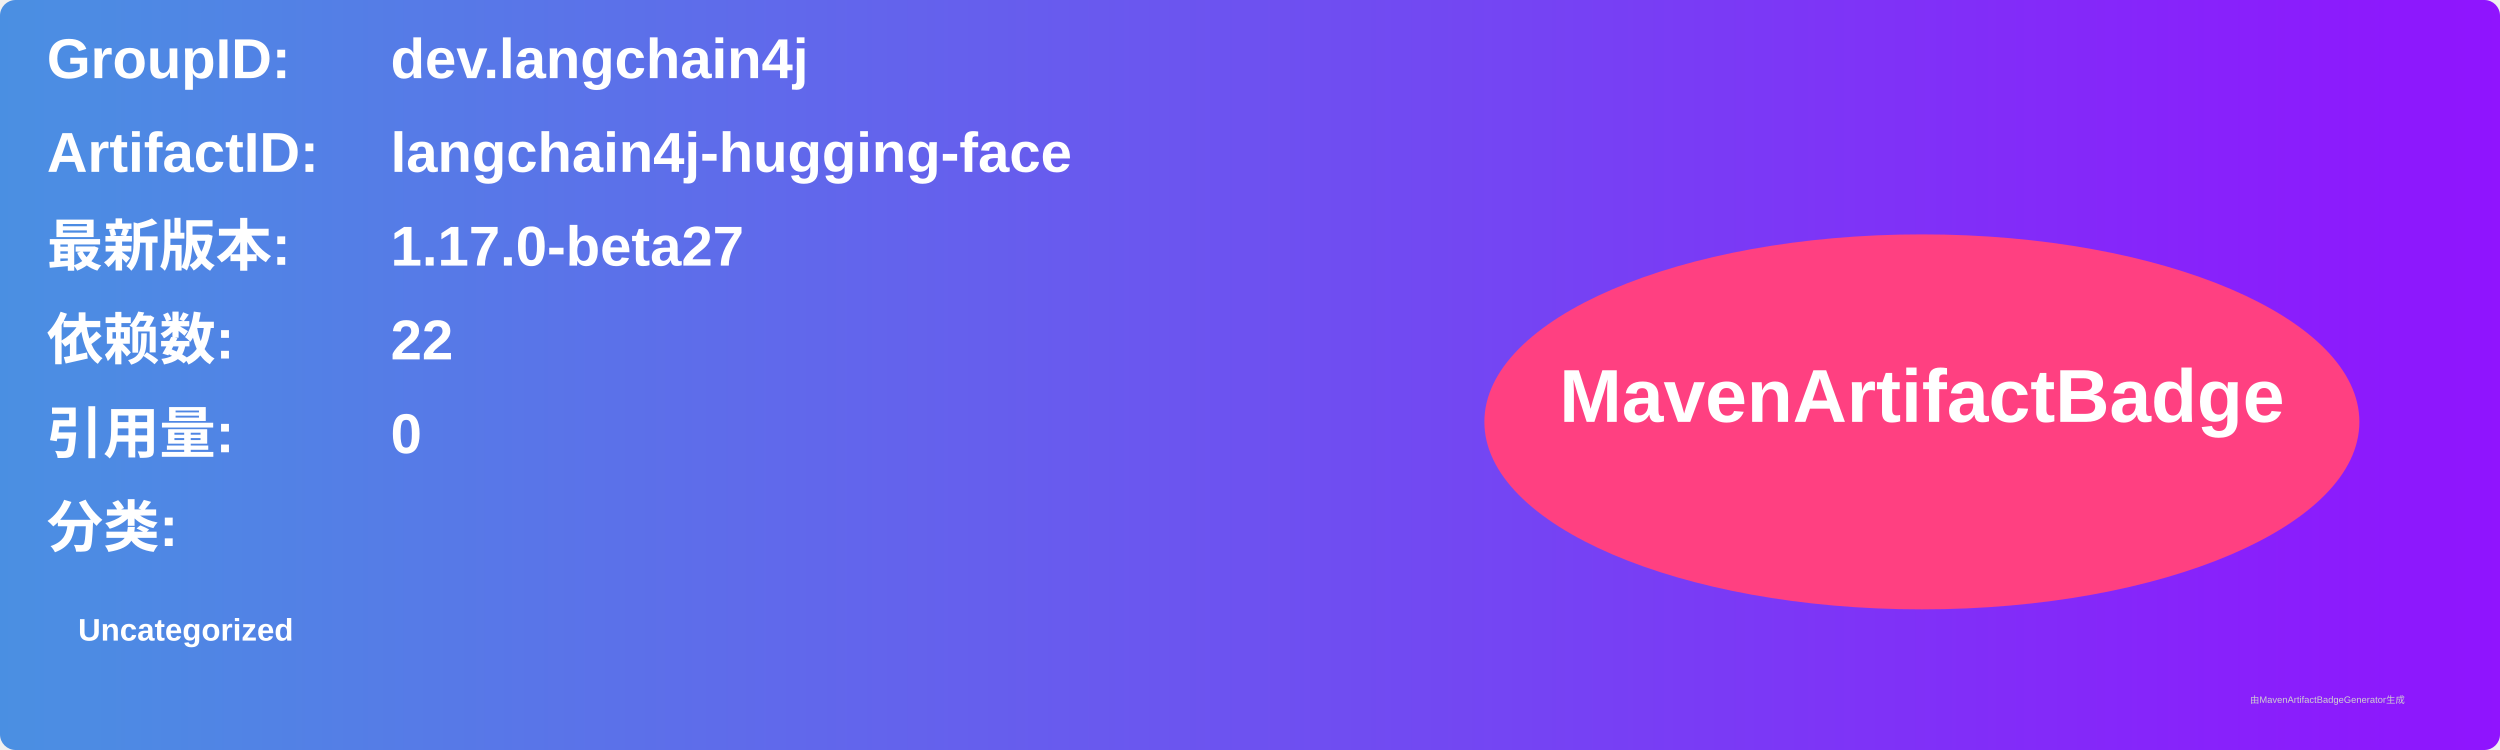
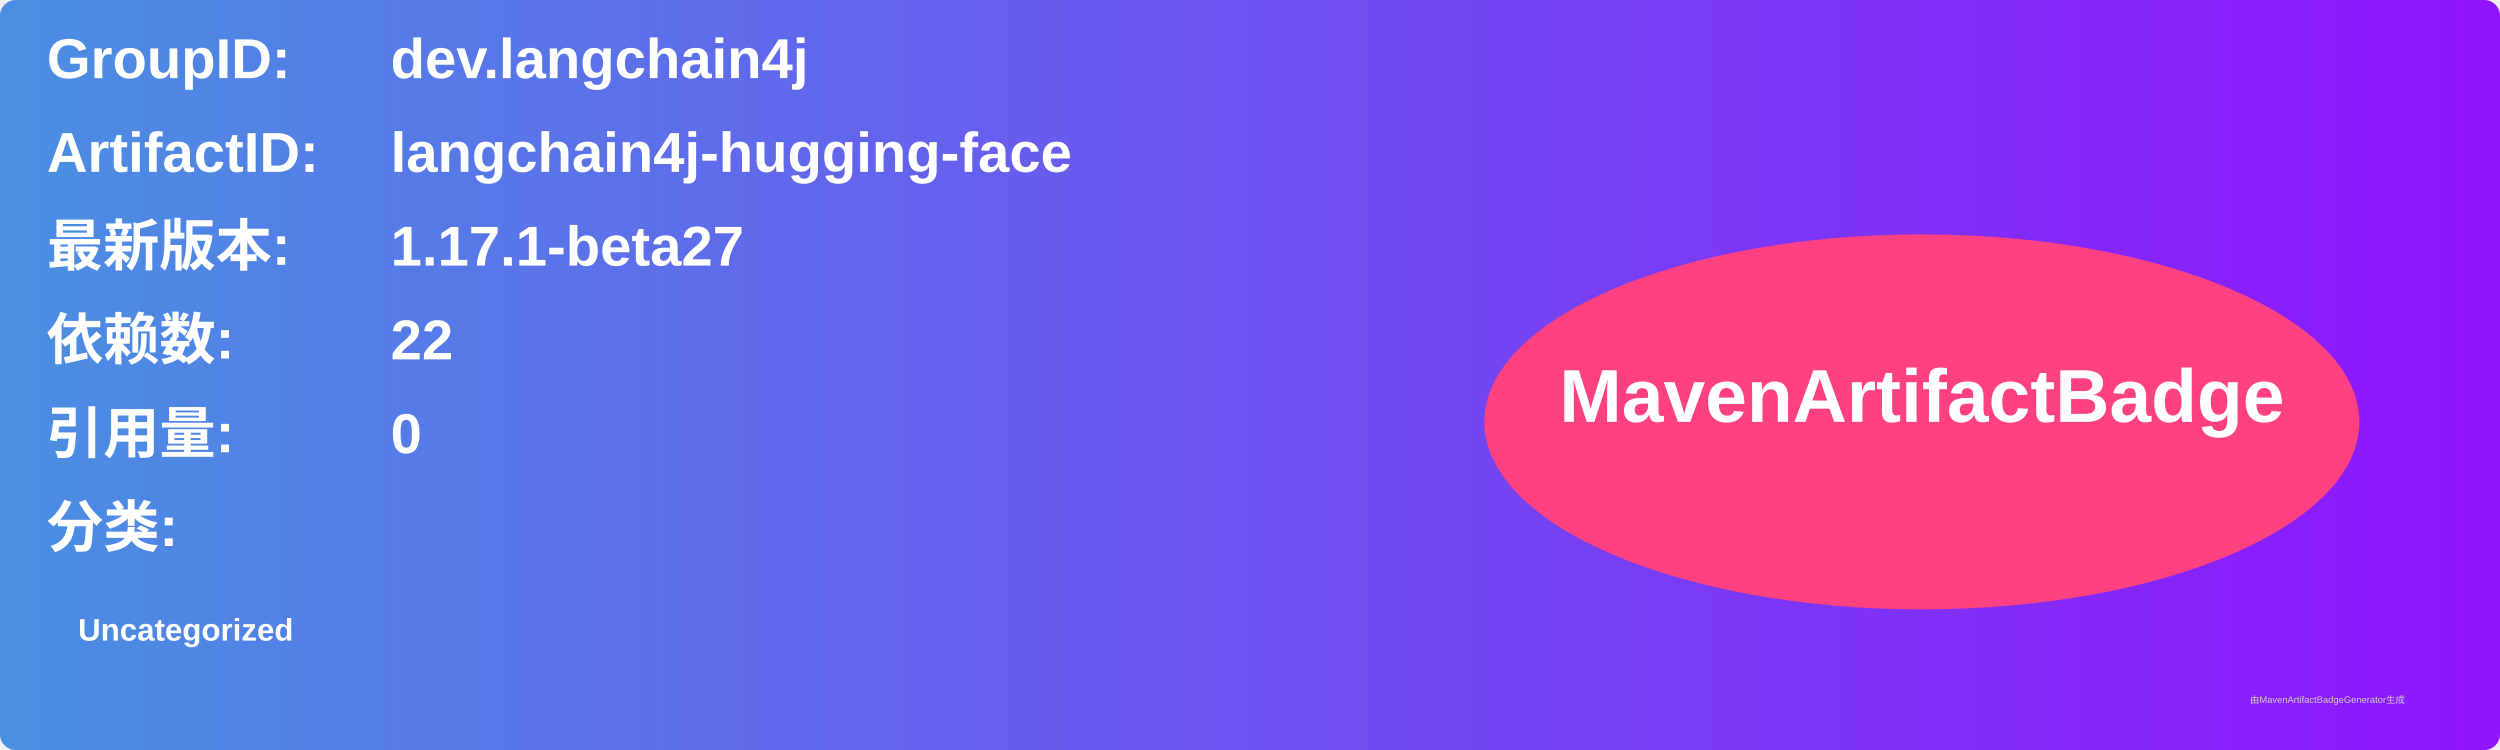
<svg xmlns="http://www.w3.org/2000/svg" width="800" height="240" viewBox="0 0 800 240">
  <linearGradient id="grad" x1="0%" y1="0%" x2="100%" y2="0%">
    <stop offset="0%" stop-color="#4a90e2" />
    <stop offset="100%" stop-color="#9013fe" />
  </linearGradient>
  <rect width="100%" height="100%" rx="5" ry="5" fill="url(#grad)" />
  <g transform="translate(15, 15)">
    <text x="0" y="10" font-family="Arial" font-size="18" fill="white" font-weight="bold" width="260">GroupID:</text>
    <text x="110" y="10" font-family="Arial" font-size="18" fill="white" font-weight="bold" width="460">dev.langchain4j</text>
    <text x="0" y="40" font-family="Arial" font-size="18" fill="white" font-weight="bold" width="260">ArtifactID:</text>
    <text x="110" y="40" font-family="Arial" font-size="18" fill="white" font-weight="bold" width="460">langchain4j-hugging-face</text>
    <text x="0" y="70" font-family="Arial" font-size="18" fill="white" font-weight="bold">最新版本:</text>
    <text x="110" y="70" font-family="Arial" font-size="18" fill="white" font-weight="bold">
-       <tspan font-weight="bold">1.17.0-beta27</tspan>
+       <tspan font-weight="bold">1.17.1-beta27</tspan>
    </text>
    <text x="0" y="100" font-family="Arial" font-size="18" fill="white" font-weight="bold">依赖数: </text>
    <text x="110" y="100" font-family="Arial" font-size="18" fill="white">
      <tspan font-weight="bold">22</tspan>
    </text>
    <text x="0" y="130" font-family="Arial" font-size="18" fill="white" font-weight="bold">引用量: </text>
    <text x="110" y="130" font-family="Arial" font-size="18" fill="white">
      <tspan font-weight="bold">0</tspan>
    </text>
    <text x="0" y="160" font-family="Arial" font-size="18" fill="white" font-weight="bold">分类:</text>
    <text x="10" y="190" font-family="Arial" font-size="10" fill="white">
      <tspan font-weight="bold">Uncategorized</tspan>
    </text>
    <ellipse cx="600" cy="120" rx="140" ry="60" fill="#ff4081" />
    <text x="600" y="120" text-anchor="middle" font-family="Arial" font-size="24" fill="white" font-weight="bold">MavenArtifactBadge</text>
  </g>
  <text x="720" y="225" font-family="Arial" font-size="3" fill="#d0d0d0">由MavenArtifactBadgeGenerator生成</text>
</svg>
